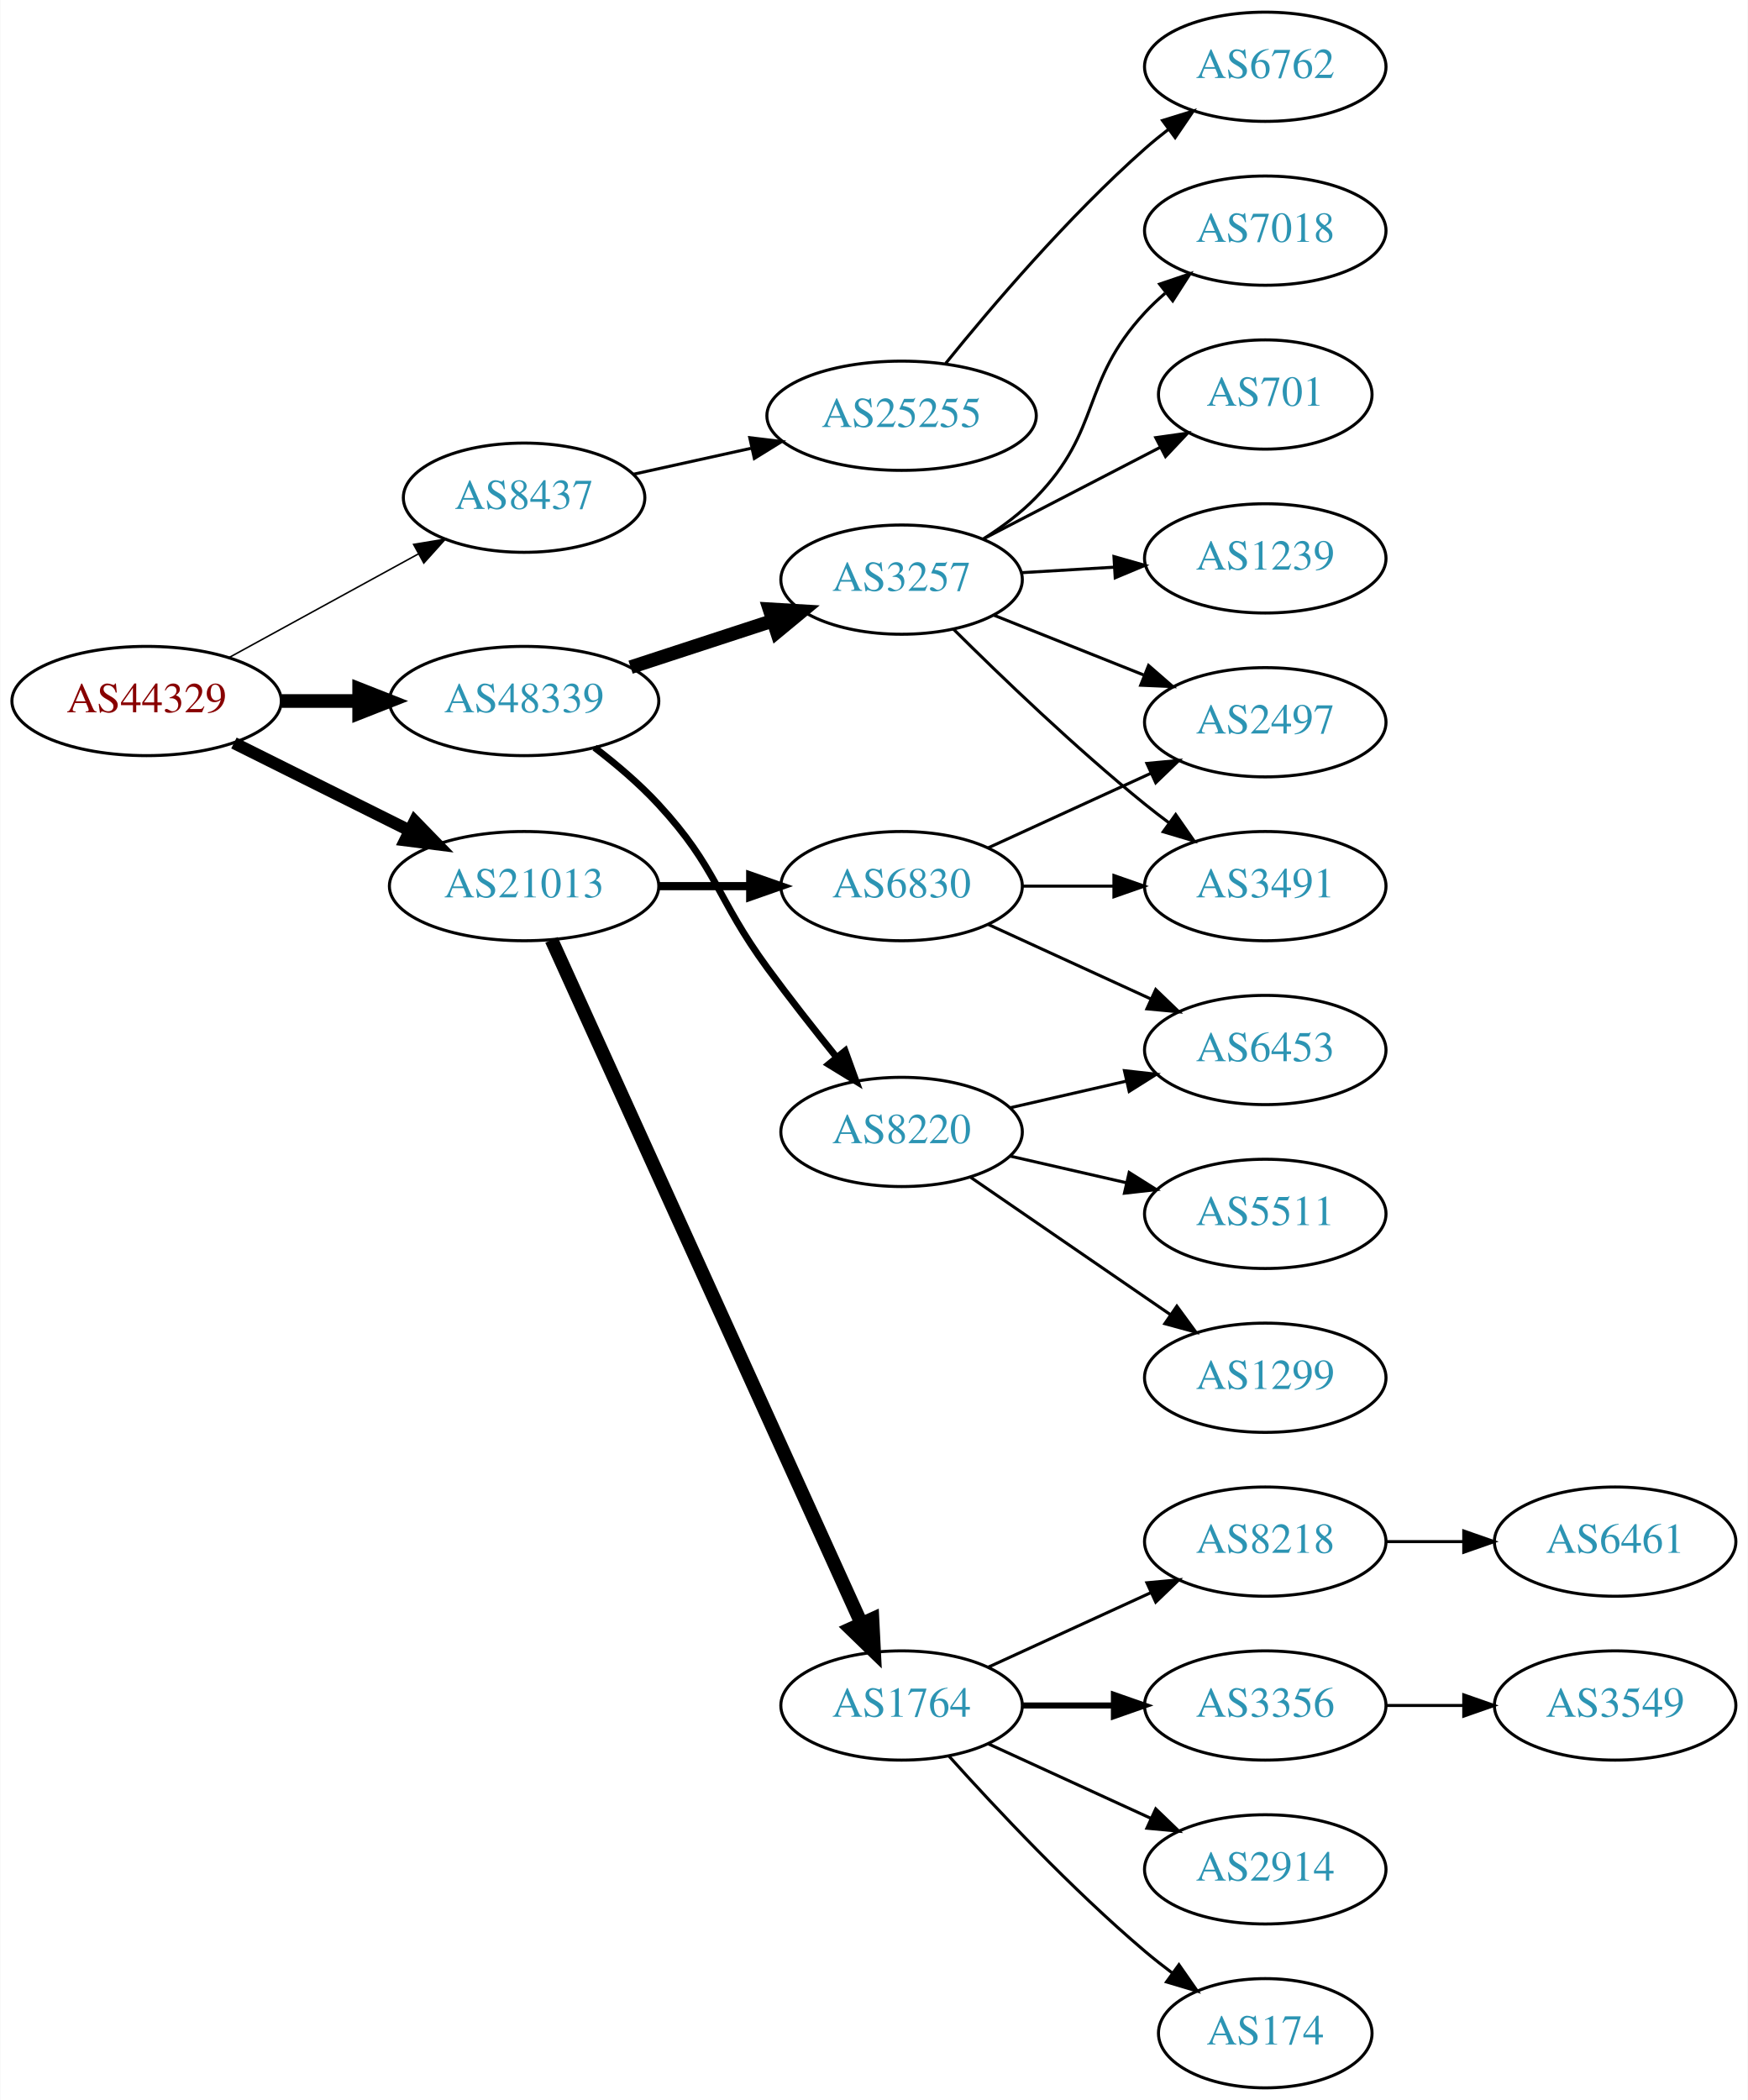
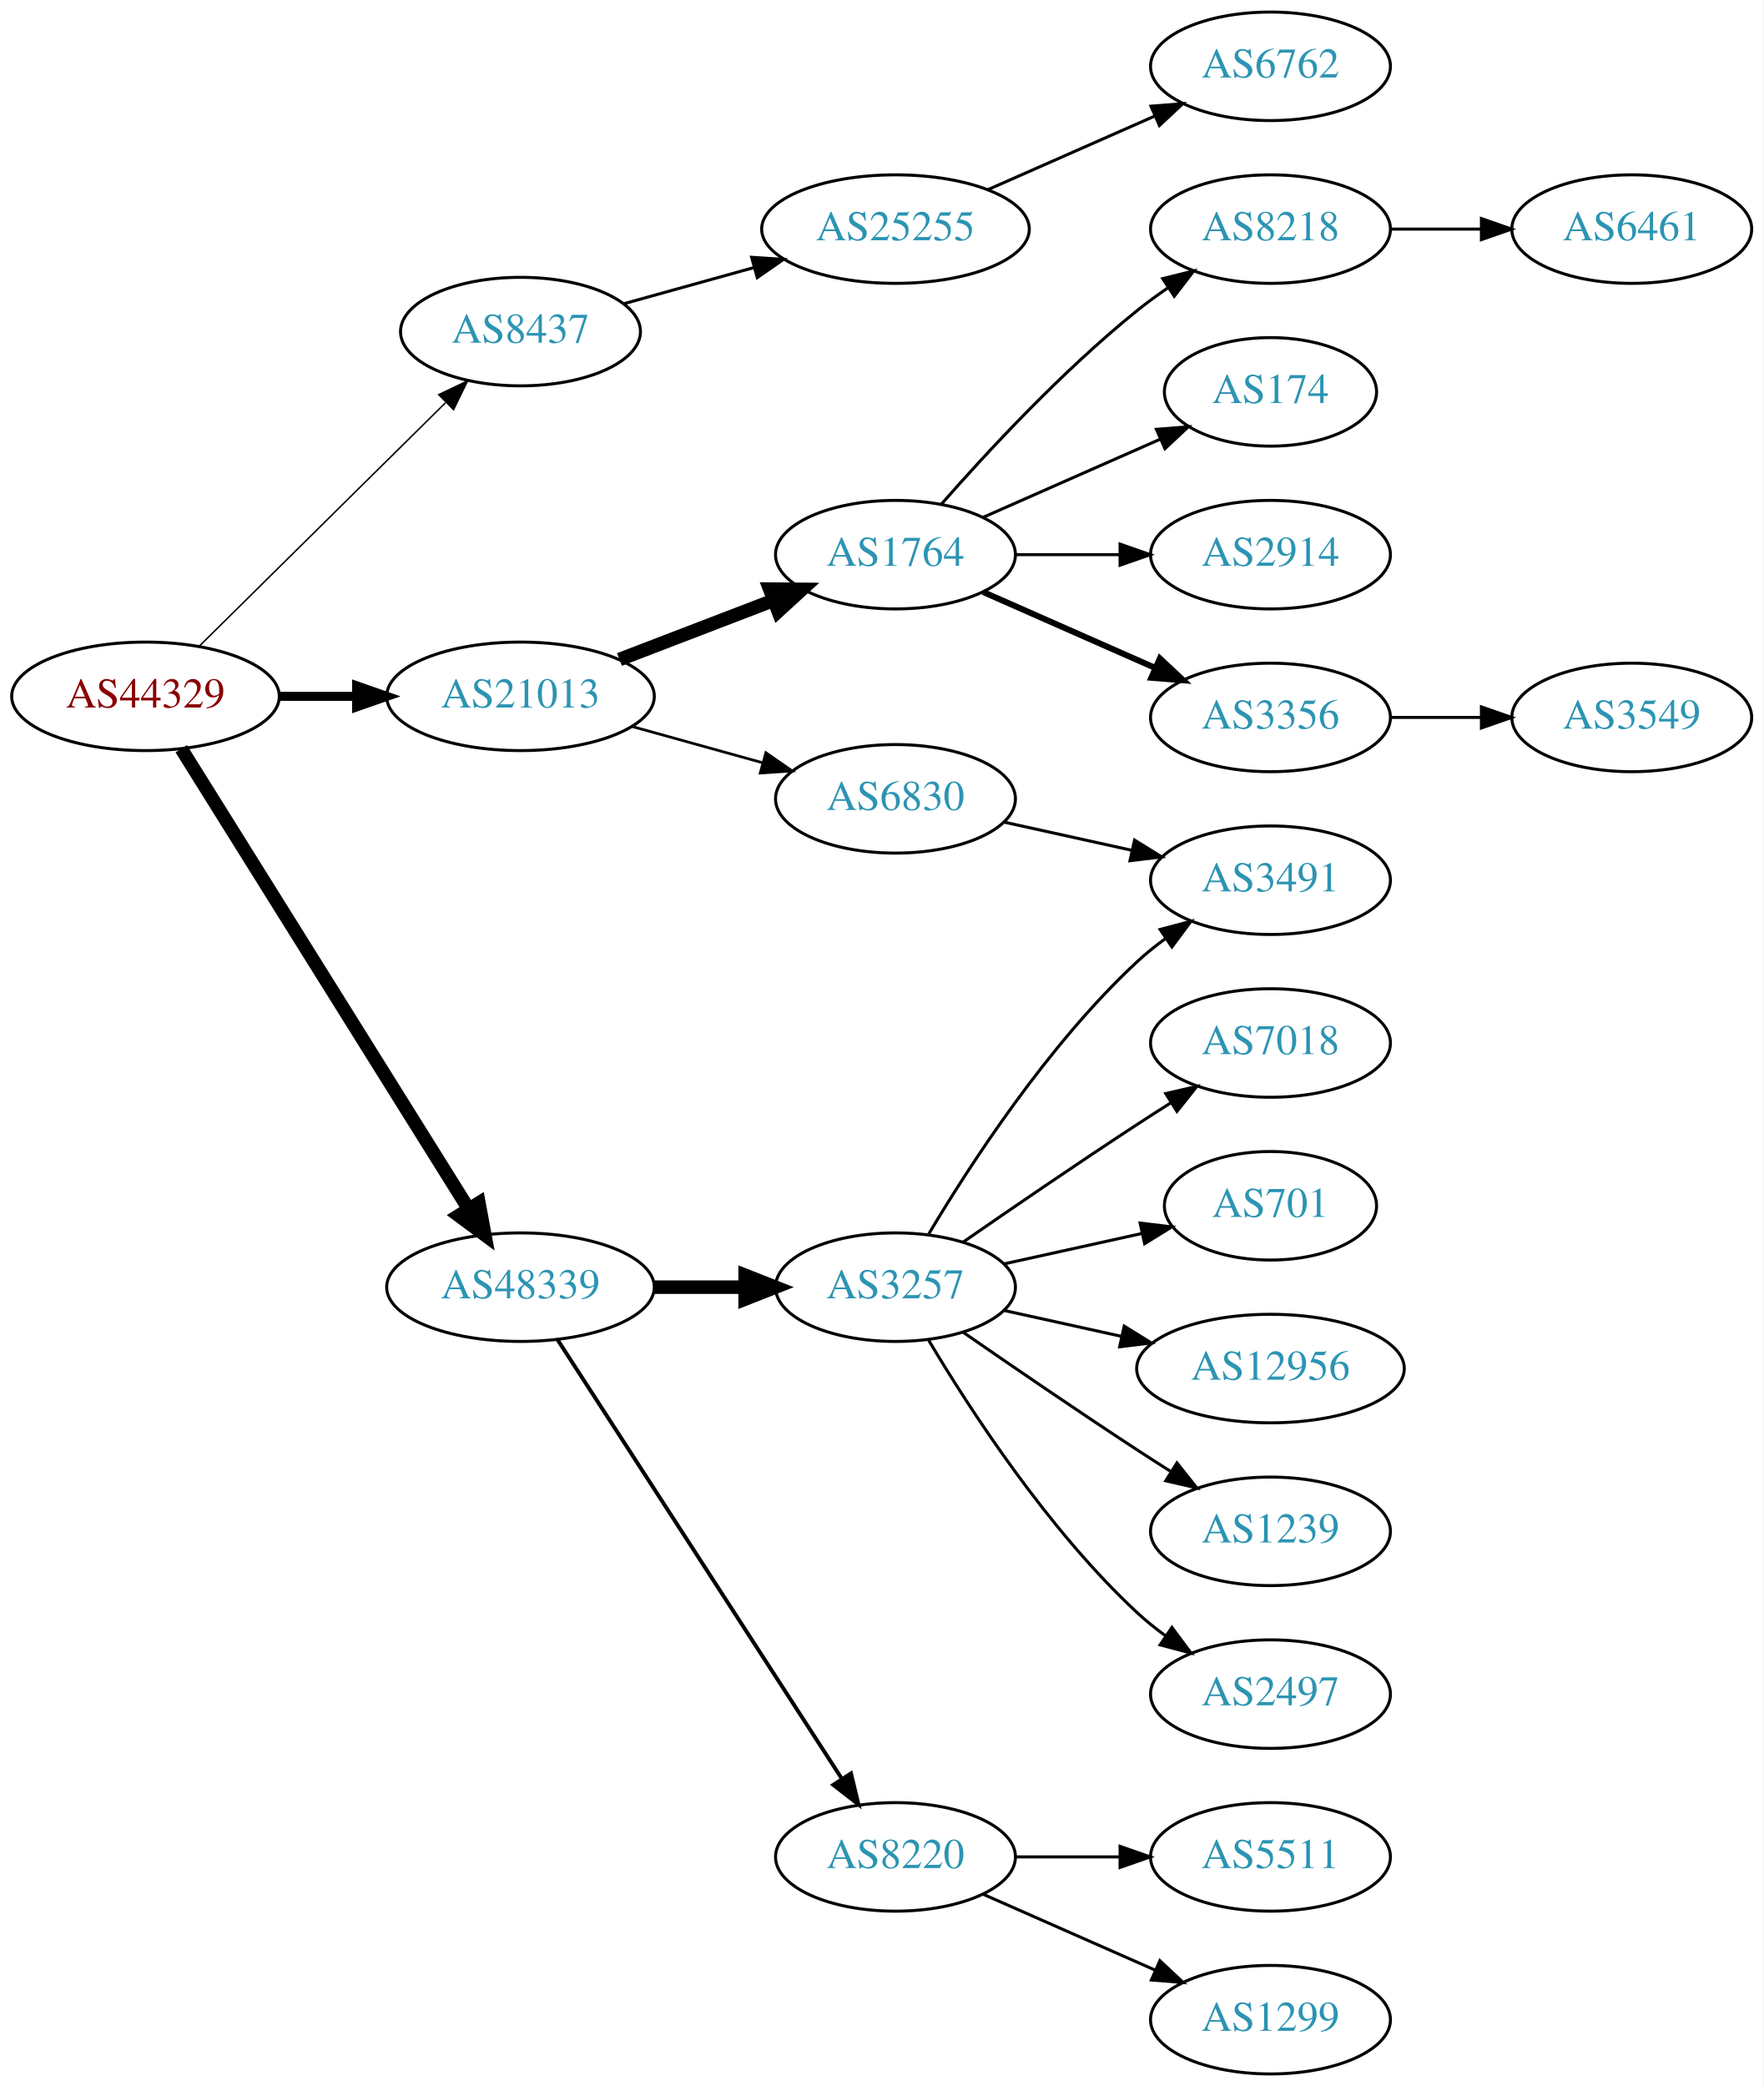
- <svg xmlns="http://www.w3.org/2000/svg" xmlns:xlink="http://www.w3.org/1999/xlink" width="576pt" height="692pt" viewBox="0.00 0.00 575.76 692.00">
+ <svg xmlns="http://www.w3.org/2000/svg" xmlns:xlink="http://www.w3.org/1999/xlink" width="585pt" height="692pt" viewBox="0.00 0.00 584.86 692.00">
  <g id="graph0" class="graph" transform="scale(1 1) rotate(0) translate(4 688)">
-     <polygon fill="white" stroke="none" points="-4,4 -4,-688 571.762,-688 571.762,4 -4,4" />
+     <polygon fill="white" stroke="none" points="-4,4 -4,-688 580.862,-688 580.862,4 -4,4" />
    <g id="node1" class="node">
      <g id="a_node1">
        <a xlink:href="/asn/44329" xlink:title="AS44329 ~ NTS Netzwerk Telekom Service AG [AT]">
          <ellipse fill="#ffffff" stroke="black" cx="44.196" cy="-457" rx="44.393" ry="18" />
          <text text-anchor="middle" x="44.196" y="-453.3" font-family="Times,serif" font-size="14.00" fill="#880000">AS44329</text>
        </a>
      </g>
    </g>
    <g id="node2" class="node">
      <g id="a_node2">
        <a xlink:href="/asn/8437" xlink:title="AS8437 ~ Hutchison Drei Austria GmbH [AT]">
-           <ellipse fill="#ffffff" stroke="black" cx="168.588" cy="-524" rx="39.794" ry="18" />
-           <text text-anchor="middle" x="168.588" y="-520.3" font-family="Times,serif" font-size="14.00" fill="#2c94b3">AS8437</text>
+           <ellipse fill="#ffffff" stroke="black" cx="168.588" cy="-578" rx="39.794" ry="18" />
+           <text text-anchor="middle" x="168.588" y="-574.3" font-family="Times,serif" font-size="14.00" fill="#2c94b3">AS8437</text>
        </a>
      </g>
    </g>
    <g id="edge1" class="edge">
-       <path fill="none" stroke="black" stroke-width="0.5" d="M71.452,-471.373C89.643,-481.331 114.029,-494.68 133.688,-505.442" />
-       <polygon fill="black" stroke="black" stroke-width="0.5" points="132.177,-508.605 142.629,-510.337 135.538,-502.465 132.177,-508.605" />
+       <path fill="none" stroke="black" stroke-width="0.5" d="M61.958,-473.571C83.107,-494.479 119.618,-530.575 143.687,-554.371" />
+       <polygon fill="black" stroke="black" stroke-width="0.5" points="141.457,-557.088 151.029,-561.629 146.378,-552.11 141.457,-557.088" />
    </g>
    <g id="node3" class="node">
      <g id="a_node3">
        <a xlink:href="/asn/21013" xlink:title="AS21013 ~ Wels, AT [AT]">
-           <ellipse fill="#ffffff" stroke="black" cx="168.588" cy="-396" rx="44.393" ry="18" />
-           <text text-anchor="middle" x="168.588" y="-392.3" font-family="Times,serif" font-size="14.00" fill="#2c94b3">AS21013</text>
+           <ellipse fill="#ffffff" stroke="black" cx="168.588" cy="-457" rx="44.393" ry="18" />
+           <text text-anchor="middle" x="168.588" y="-453.3" font-family="Times,serif" font-size="14.00" fill="#2c94b3">AS21013</text>
        </a>
      </g>
    </g>
    <g id="edge2" class="edge">
-       <path fill="none" stroke="black" stroke-width="4" d="M72.969,-443.158C90.104,-434.618 112.282,-423.564 130.86,-414.305" />
-       <polygon fill="black" stroke="black" stroke-width="4" points="132.537,-417.38 139.925,-409.787 129.414,-411.115 132.537,-417.38" />
+       <path fill="none" stroke="black" stroke-width="3" d="M88.692,-457C96.898,-457 105.569,-457 114.041,-457" />
+       <polygon fill="black" stroke="black" stroke-width="3" points="114.233,-460.5 124.233,-457 114.233,-453.5 114.233,-460.5" />
    </g>
    <g id="node4" class="node">
      <g id="a_node4">
        <a xlink:href="/asn/48339" xlink:title="AS48339 ~ Raiffeisen Rechenzentrum GmbH [AT]">
-           <ellipse fill="#ffffff" stroke="black" cx="168.588" cy="-457" rx="44.393" ry="18" />
-           <text text-anchor="middle" x="168.588" y="-453.3" font-family="Times,serif" font-size="14.00" fill="#2c94b3">AS48339</text>
+           <ellipse fill="#ffffff" stroke="black" cx="168.588" cy="-261" rx="44.393" ry="18" />
+           <text text-anchor="middle" x="168.588" y="-257.3" font-family="Times,serif" font-size="14.00" fill="#2c94b3">AS48339</text>
        </a>
      </g>
    </g>
    <g id="edge3" class="edge">
-       <path fill="none" stroke="black" stroke-width="4.5" d="M88.692,-457C96.898,-457 105.569,-457 114.041,-457" />
-       <polygon fill="black" stroke="black" stroke-width="4.5" points="114.233,-460.938 124.233,-457 114.233,-453.063 114.233,-460.938" />
+       <path fill="none" stroke="black" stroke-width="4.5" d="M56.058,-439.606C77.65,-405.027 126.069,-327.489 151.417,-286.896" />
+       <polygon fill="black" stroke="black" stroke-width="4.5" points="154.794,-288.922 156.751,-278.355 148.115,-284.751 154.794,-288.922" />
    </g>
    <g id="node5" class="node">
      <g id="a_node5">
        <a xlink:href="/asn/25255" xlink:title="AS25255 ~ ==&gt; TELE2 AUSTRIA &lt;== [AT]">
-           <ellipse fill="#ffffff" stroke="black" cx="292.98" cy="-551" rx="44.393" ry="18" />
-           <text text-anchor="middle" x="292.98" y="-547.3" font-family="Times,serif" font-size="14.00" fill="#2c94b3">AS25255</text>
+           <ellipse fill="#ffffff" stroke="black" cx="292.98" cy="-612" rx="44.393" ry="18" />
+           <text text-anchor="middle" x="292.98" y="-608.3" font-family="Times,serif" font-size="14.00" fill="#2c94b3">AS25255</text>
        </a>
      </g>
    </g>
    <g id="edge4" class="edge">
-       <path fill="none" stroke="black" d="M204.661,-531.737C216.7,-534.393 230.4,-537.415 243.321,-540.266" />
-       <polygon fill="black" stroke="black" points="242.951,-543.768 253.47,-542.505 244.459,-536.932 242.951,-543.768" />
+       <path fill="none" stroke="black" d="M202.709,-587.201C216.054,-590.908 231.673,-595.247 246.083,-599.25" />
+       <polygon fill="black" stroke="black" points="245.251,-602.651 255.823,-601.956 247.124,-595.907 245.251,-602.651" />
    </g>
    <g id="node7" class="node">
      <g id="a_node7">
-         <a xlink:href="/asn/6830" xlink:title="AS6830 ~ LGI-UPC [AT]">
-           <ellipse fill="#ffffff" stroke="black" cx="292.98" cy="-396" rx="39.794" ry="18" />
-           <text text-anchor="middle" x="292.98" y="-392.3" font-family="Times,serif" font-size="14.00" fill="#2c94b3">AS6830</text>
+         <a xlink:href="/asn/1764" xlink:title="AS1764 ~ NEXTLAYER-AS [AT]">
+           <ellipse fill="#ffffff" stroke="black" cx="292.98" cy="-504" rx="39.794" ry="18" />
+           <text text-anchor="middle" x="292.98" y="-500.3" font-family="Times,serif" font-size="14.00" fill="#2c94b3">AS1764</text>
        </a>
      </g>
    </g>
    <g id="edge6" class="edge">
-       <path fill="none" stroke="black" stroke-width="2.7" d="M213.084,-396C222.773,-396 233.11,-396 243.002,-396" />
-       <polygon fill="black" stroke="black" stroke-width="2.7" points="243.105,-399.5 253.105,-396 243.105,-392.5 243.105,-399.5" />
+       <path fill="none" stroke="black" stroke-width="4.5" d="M201.426,-469.226C217.057,-475.228 236.037,-482.517 252.575,-488.868" />
+       <polygon fill="black" stroke="black" stroke-width="4.5" points="251.239,-492.573 261.986,-492.482 254.062,-485.221 251.239,-492.573" />
    </g>
    <g id="node8" class="node">
      <g id="a_node8">
-         <a xlink:href="/asn/1764" xlink:title="AS1764 ~ NEXTLAYER-AS [AT]">
-           <ellipse fill="#ffffff" stroke="black" cx="292.98" cy="-126" rx="39.794" ry="18" />
-           <text text-anchor="middle" x="292.98" y="-122.3" font-family="Times,serif" font-size="14.00" fill="#2c94b3">AS1764</text>
+         <a xlink:href="/asn/6830" xlink:title="AS6830 ~ LGI-UPC [AT]">
+           <ellipse fill="#ffffff" stroke="black" cx="292.98" cy="-423" rx="39.794" ry="18" />
+           <text text-anchor="middle" x="292.98" y="-419.3" font-family="Times,serif" font-size="14.00" fill="#2c94b3">AS6830</text>
        </a>
      </g>
    </g>
    <g id="edge7" class="edge">
-       <path fill="none" stroke="black" stroke-width="4.5" d="M177.619,-378.285C198.539,-332.133 254.822,-207.972 279.778,-152.918" />
-       <polygon fill="black" stroke="black" stroke-width="4.5" points="283.378,-154.514 283.92,-143.781 276.205,-151.263 283.378,-154.514" />
-     </g>
-     <g id="node18" class="node">
-       <g id="a_node18">
+       <path fill="none" stroke="black" stroke-width="0.9" d="M205.648,-446.983C219.152,-443.231 234.633,-438.931 248.723,-435.017" />
+       <polygon fill="black" stroke="black" stroke-width="0.9" points="249.989,-438.298 258.688,-432.249 248.116,-431.553 249.989,-438.298" />
+     </g>
+     <g id="node16" class="node">
+       <g id="a_node16">
        <a xlink:href="/asn/3257" xlink:title="AS3257 ~ GTT [DE]">
-           <ellipse fill="#ffffff" stroke="black" cx="292.98" cy="-497" rx="39.794" ry="18" />
-           <text text-anchor="middle" x="292.98" y="-493.3" font-family="Times,serif" font-size="14.00" fill="#2c94b3">AS3257</text>
-         </a>
-       </g>
-     </g>
-     <g id="edge17" class="edge">
-       <path fill="none" stroke="black" stroke-width="4.5" d="M203.681,-468.142C218.187,-472.883 235.239,-478.456 250.469,-483.433" />
-       <polygon fill="black" stroke="black" stroke-width="4.5" points="249.442,-487.24 260.17,-486.604 251.888,-479.755 249.442,-487.24" />
-     </g>
-     <g id="node19" class="node">
-       <g id="a_node19">
+           <ellipse fill="#ffffff" stroke="black" cx="292.98" cy="-261" rx="39.794" ry="18" />
+           <text text-anchor="middle" x="292.98" y="-257.3" font-family="Times,serif" font-size="14.00" fill="#2c94b3">AS3257</text>
+         </a>
+       </g>
+     </g>
+     <g id="edge15" class="edge">
+       <path fill="none" stroke="black" stroke-width="4.5" d="M213.084,-261C222.773,-261 233.11,-261 243.002,-261" />
+       <polygon fill="black" stroke="black" stroke-width="4.5" points="243.105,-264.938 253.105,-261 243.105,-257.063 243.105,-264.938" />
+     </g>
+     <g id="node17" class="node">
+       <g id="a_node17">
        <a xlink:href="/asn/8220" xlink:title="AS8220 ~ COLT [GB]">
-           <ellipse fill="#ffffff" stroke="black" cx="292.98" cy="-315" rx="39.794" ry="18" />
-           <text text-anchor="middle" x="292.98" y="-311.3" font-family="Times,serif" font-size="14.00" fill="#2c94b3">AS8220</text>
-         </a>
-       </g>
-     </g>
-     <g id="edge18" class="edge">
-       <path fill="none" stroke="black" stroke-width="2.25" d="M191.83,-441.643C198.937,-436.192 206.566,-429.729 212.784,-423 232.361,-401.816 231.759,-392.284 248.784,-369 255.946,-359.206 264.185,-348.729 271.535,-339.635" />
-       <polygon fill="black" stroke="black" stroke-width="2.25" points="274.372,-341.693 277.978,-331.731 268.947,-337.27 274.372,-341.693" />
+           <ellipse fill="#ffffff" stroke="black" cx="292.98" cy="-72" rx="39.794" ry="18" />
+           <text text-anchor="middle" x="292.98" y="-68.3" font-family="Times,serif" font-size="14.00" fill="#2c94b3">AS8220</text>
+         </a>
+       </g>
+     </g>
+     <g id="edge16" class="edge">
+       <path fill="none" stroke="black" stroke-width="1.286" d="M180.883,-243.558C202.469,-210.225 249.685,-137.314 275.056,-98.134" />
+       <polygon fill="black" stroke="black" stroke-width="1.286" points="278.215,-99.696 280.713,-89.4 272.339,-95.891 278.215,-99.696" />
    </g>
    <g id="node6" class="node">
      <g id="a_node6">
        <a xlink:href="/asn/6762" xlink:title="AS6762 ~ TELECOM ITALIA SPARKLE S.p.A. [IT]">
-           <ellipse fill="#ffffff" stroke="black" cx="412.823" cy="-666" rx="39.794" ry="18" />
-           <text text-anchor="middle" x="412.823" y="-662.3" font-family="Times,serif" font-size="14.00" fill="#2c94b3">AS6762</text>
+           <ellipse fill="#ffffff" stroke="black" cx="417.373" cy="-666" rx="39.794" ry="18" />
+           <text text-anchor="middle" x="417.373" y="-662.3" font-family="Times,serif" font-size="14.00" fill="#2c94b3">AS6762</text>
        </a>
      </g>
    </g>
    <g id="edge5" class="edge">
-       <path fill="none" stroke="black" d="M307.528,-568.277C322.522,-586.838 347.922,-616.675 373.176,-639 375.629,-641.168 378.259,-643.318 380.951,-645.403" />
-       <polygon fill="black" stroke="black" points="378.971,-648.291 389.096,-651.412 383.127,-642.658 378.971,-648.291" />
+       <path fill="none" stroke="black" d="M323.608,-625.072C340.203,-632.393 361.062,-641.597 378.795,-649.421" />
+       <polygon fill="black" stroke="black" points="377.717,-652.77 388.279,-653.605 380.543,-646.366 377.717,-652.77" />
    </g>
    <g id="node9" class="node">
      <g id="a_node9">
-         <a xlink:href="/asn/6453" xlink:title="AS6453 ~ TATA COMMUNICATIONS (AMERICA) INC [US]">
-           <ellipse fill="#ffffff" stroke="black" cx="412.823" cy="-342" rx="39.794" ry="18" />
-           <text text-anchor="middle" x="412.823" y="-338.3" font-family="Times,serif" font-size="14.00" fill="#2c94b3">AS6453</text>
+         <a xlink:href="/asn/8218" xlink:title="AS8218 ~ legacy Neotelecoms [FR]">
+           <ellipse fill="#ffffff" stroke="black" cx="417.373" cy="-612" rx="39.794" ry="18" />
+           <text text-anchor="middle" x="417.373" y="-608.3" font-family="Times,serif" font-size="14.00" fill="#2c94b3">AS8218</text>
        </a>
      </g>
    </g>
    <g id="edge8" class="edge">
-       <path fill="none" stroke="black" d="M321.609,-383.339C337.566,-376.027 357.837,-366.739 375.119,-358.819" />
-       <polygon fill="black" stroke="black" points="376.734,-361.929 384.367,-354.581 373.818,-355.565 376.734,-361.929" />
+       <path fill="none" stroke="black" d="M308.133,-520.663C323.234,-537.894 348.355,-565.024 373.176,-585 376.432,-587.62 379.957,-590.192 383.542,-592.646" />
+       <polygon fill="black" stroke="black" points="381.629,-595.577 391.914,-598.121 385.46,-589.719 381.629,-595.577" />
    </g>
    <g id="node10" class="node">
      <g id="a_node10">
-         <a xlink:href="/asn/3491" xlink:title="AS3491 ~ PCCW Global, Inc. [US]">
-           <ellipse fill="#ffffff" stroke="black" cx="412.823" cy="-396" rx="39.794" ry="18" />
-           <text text-anchor="middle" x="412.823" y="-392.3" font-family="Times,serif" font-size="14.00" fill="#2c94b3">AS3491</text>
+         <a xlink:href="/asn/174" xlink:title="AS174 ~ Cogent Communications [US]">
+           <ellipse fill="#ffffff" stroke="black" cx="417.373" cy="-558" rx="35.194" ry="18" />
+           <text text-anchor="middle" x="417.373" y="-554.3" font-family="Times,serif" font-size="14.00" fill="#2c94b3">AS174</text>
        </a>
      </g>
    </g>
    <g id="edge9" class="edge">
-       <path fill="none" stroke="black" d="M332.893,-396C342.446,-396 352.796,-396 362.759,-396" />
-       <polygon fill="black" stroke="black" points="362.951,-399.5 372.951,-396 362.951,-392.5 362.951,-399.5" />
+       <path fill="none" stroke="black" d="M322.06,-516.389C339.488,-524.078 362.045,-534.031 380.729,-542.274" />
+       <polygon fill="black" stroke="black" points="379.537,-545.573 390.099,-546.408 382.362,-539.169 379.537,-545.573" />
    </g>
    <g id="node11" class="node">
      <g id="a_node11">
-         <a xlink:href="/asn/2497" xlink:title="AS2497 ~ Internet Initiative Japan Inc. [JP]">
-           <ellipse fill="#ffffff" stroke="black" cx="412.823" cy="-450" rx="39.794" ry="18" />
-           <text text-anchor="middle" x="412.823" y="-446.3" font-family="Times,serif" font-size="14.00" fill="#2c94b3">AS2497</text>
+         <a xlink:href="/asn/2914" xlink:title="AS2914 ~ NTT America, Inc. [US]">
+           <ellipse fill="#ffffff" stroke="black" cx="417.373" cy="-504" rx="39.794" ry="18" />
+           <text text-anchor="middle" x="417.373" y="-500.3" font-family="Times,serif" font-size="14.00" fill="#2c94b3">AS2914</text>
        </a>
      </g>
    </g>
    <g id="edge10" class="edge">
-       <path fill="none" stroke="black" d="M321.609,-408.661C337.566,-415.973 357.837,-425.261 375.119,-433.181" />
-       <polygon fill="black" stroke="black" points="373.818,-436.435 384.367,-437.419 376.734,-430.071 373.818,-436.435" />
+       <path fill="none" stroke="black" d="M332.706,-504C343.644,-504 355.695,-504 367.161,-504" />
+       <polygon fill="black" stroke="black" points="367.479,-507.5 377.479,-504 367.479,-500.5 367.479,-507.5" />
    </g>
    <g id="node12" class="node">
      <g id="a_node12">
        <a xlink:href="/asn/3356" xlink:title="AS3356 ~ Level 3 Parent, LLC [US]">
-           <ellipse fill="#ffffff" stroke="black" cx="412.823" cy="-126" rx="39.794" ry="18" />
-           <text text-anchor="middle" x="412.823" y="-122.3" font-family="Times,serif" font-size="14.00" fill="#2c94b3">AS3356</text>
+           <ellipse fill="#ffffff" stroke="black" cx="417.373" cy="-450" rx="39.794" ry="18" />
+           <text text-anchor="middle" x="417.373" y="-446.3" font-family="Times,serif" font-size="14.00" fill="#2c94b3">AS3356</text>
        </a>
      </g>
    </g>
    <g id="edge11" class="edge">
-       <path fill="none" stroke="black" stroke-width="2" d="M332.893,-126C342.446,-126 352.796,-126 362.759,-126" />
-       <polygon fill="black" stroke="black" stroke-width="2" points="362.951,-129.5 372.951,-126 362.951,-122.5 362.951,-129.5" />
+       <path fill="none" stroke="black" stroke-width="2" d="M322.06,-491.611C339.008,-484.134 360.805,-474.517 379.174,-466.412" />
+       <polygon fill="black" stroke="black" stroke-width="2" points="380.688,-469.57 388.424,-462.331 377.862,-463.166 380.688,-469.57" />
+     </g>
+     <g id="node14" class="node">
+       <g id="a_node14">
+         <a xlink:href="/asn/3491" xlink:title="AS3491 ~ PCCW Global, Inc. [US]">
+           <ellipse fill="#ffffff" stroke="black" cx="417.373" cy="-396" rx="39.794" ry="18" />
+           <text text-anchor="middle" x="417.373" y="-392.3" font-family="Times,serif" font-size="14.00" fill="#2c94b3">AS3491</text>
+         </a>
+       </g>
+     </g>
+     <g id="edge13" class="edge">
+       <path fill="none" stroke="black" d="M329.053,-415.263C342.24,-412.354 357.42,-409.005 371.386,-405.924" />
+       <polygon fill="black" stroke="black" points="372.284,-409.31 381.295,-403.738 370.776,-402.475 372.284,-409.31" />
    </g>
    <g id="node13" class="node">
      <g id="a_node13">
-         <a xlink:href="/asn/2914" xlink:title="AS2914 ~ NTT America, Inc. [US]">
-           <ellipse fill="#ffffff" stroke="black" cx="412.823" cy="-72" rx="39.794" ry="18" />
-           <text text-anchor="middle" x="412.823" y="-68.3" font-family="Times,serif" font-size="14.00" fill="#2c94b3">AS2914</text>
+         <a xlink:href="/asn/6461" xlink:title="AS6461 ~ Zayo Bandwidth [US]">
+           <ellipse fill="#ffffff" stroke="black" cx="537.215" cy="-612" rx="39.794" ry="18" />
+           <text text-anchor="middle" x="537.215" y="-608.3" font-family="Times,serif" font-size="14.00" fill="#2c94b3">AS6461</text>
        </a>
      </g>
    </g>
    <g id="edge12" class="edge">
-       <path fill="none" stroke="black" d="M321.609,-113.339C337.566,-106.027 357.837,-96.739 375.119,-88.819" />
-       <polygon fill="black" stroke="black" points="376.734,-91.929 384.367,-84.581 373.818,-85.565 376.734,-91.929" />
-     </g>
-     <g id="node14" class="node">
-       <g id="a_node14">
-         <a xlink:href="/asn/174" xlink:title="AS174 ~ Cogent Communications [US]">
-           <ellipse fill="#ffffff" stroke="black" cx="412.823" cy="-18" rx="35.194" ry="18" />
-           <text text-anchor="middle" x="412.823" y="-14.3" font-family="Times,serif" font-size="14.00" fill="#2c94b3">AS174</text>
-         </a>
-       </g>
-     </g>
-     <g id="edge13" class="edge">
-       <path fill="none" stroke="black" d="M308.626,-109.275C323.927,-92.235 349.025,-65.477 373.176,-45 376.029,-42.582 379.094,-40.167 382.205,-37.831" />
-       <polygon fill="black" stroke="black" points="384.378,-40.578 390.433,-31.884 380.278,-34.905 384.378,-40.578" />
+       <path fill="none" stroke="black" d="M457.285,-612C466.839,-612 477.188,-612 487.151,-612" />
+       <polygon fill="black" stroke="black" points="487.343,-615.5 497.343,-612 487.343,-608.5 487.343,-615.5" />
    </g>
    <g id="node15" class="node">
      <g id="a_node15">
-         <a xlink:href="/asn/8218" xlink:title="AS8218 ~ legacy Neotelecoms [FR]">
-           <ellipse fill="#ffffff" stroke="black" cx="412.823" cy="-180" rx="39.794" ry="18" />
-           <text text-anchor="middle" x="412.823" y="-176.3" font-family="Times,serif" font-size="14.00" fill="#2c94b3">AS8218</text>
+         <a xlink:href="/asn/3549" xlink:title="AS3549 ~ Level 3 Parent, LLC [US]">
+           <ellipse fill="#ffffff" stroke="black" cx="537.215" cy="-450" rx="39.794" ry="18" />
+           <text text-anchor="middle" x="537.215" y="-446.3" font-family="Times,serif" font-size="14.00" fill="#2c94b3">AS3549</text>
        </a>
      </g>
    </g>
    <g id="edge14" class="edge">
-       <path fill="none" stroke="black" d="M321.609,-138.661C337.566,-145.973 357.837,-155.261 375.119,-163.181" />
-       <polygon fill="black" stroke="black" points="373.818,-166.435 384.367,-167.419 376.734,-160.071 373.818,-166.435" />
-     </g>
-     <g id="node16" class="node">
-       <g id="a_node16">
-         <a xlink:href="/asn/3549" xlink:title="AS3549 ~ Level 3 Parent, LLC [US]">
-           <ellipse fill="#ffffff" stroke="black" cx="528.116" cy="-126" rx="39.794" ry="18" />
-           <text text-anchor="middle" x="528.116" y="-122.3" font-family="Times,serif" font-size="14.00" fill="#2c94b3">AS3549</text>
-         </a>
-       </g>
-     </g>
-     <g id="edge15" class="edge">
-       <path fill="none" stroke="black" d="M452.495,-126C460.698,-126 469.462,-126 477.994,-126" />
-       <polygon fill="black" stroke="black" points="478.233,-129.5 488.233,-126 478.233,-122.5 478.233,-129.5" />
-     </g>
-     <g id="node17" class="node">
-       <g id="a_node17">
-         <a xlink:href="/asn/6461" xlink:title="AS6461 ~ Zayo Bandwidth [US]">
-           <ellipse fill="#ffffff" stroke="black" cx="528.116" cy="-180" rx="39.794" ry="18" />
-           <text text-anchor="middle" x="528.116" y="-176.3" font-family="Times,serif" font-size="14.00" fill="#2c94b3">AS6461</text>
-         </a>
-       </g>
-     </g>
-     <g id="edge16" class="edge">
-       <path fill="none" stroke="black" d="M452.495,-180C460.698,-180 469.462,-180 477.994,-180" />
-       <polygon fill="black" stroke="black" points="478.233,-183.5 488.233,-180 478.233,-176.5 478.233,-183.5" />
-     </g>
-     <g id="edge19" class="edge">
-       <path fill="none" stroke="black" d="M310.05,-480.7C325.632,-465.212 350.217,-441.592 373.176,-423 375.721,-420.94 378.414,-418.864 381.146,-416.828" />
-       <polygon fill="black" stroke="black" points="383.301,-419.589 389.355,-410.895 379.2,-413.916 383.301,-419.589" />
-     </g>
-     <g id="edge20" class="edge">
-       <path fill="none" stroke="black" d="M323.413,-485.261C338.317,-479.317 356.613,-472.02 372.686,-465.609" />
-       <polygon fill="black" stroke="black" points="374.365,-468.708 382.357,-461.752 371.772,-462.206 374.365,-468.708" />
+       <path fill="none" stroke="black" d="M457.285,-450C466.839,-450 477.188,-450 487.151,-450" />
+       <polygon fill="black" stroke="black" points="487.343,-453.5 497.343,-450 487.343,-446.5 487.343,-453.5" />
+     </g>
+     <g id="edge21" class="edge">
+       <path fill="none" stroke="black" d="M304.026,-278.671C317.597,-301.472 343.529,-341.472 373.176,-369 376.083,-371.699 379.296,-374.28 382.62,-376.703" />
+       <polygon fill="black" stroke="black" points="380.755,-379.667 390.998,-382.375 384.679,-373.87 380.755,-379.667" />
+     </g>
+     <g id="node18" class="node">
+       <g id="a_node18">
+         <a xlink:href="/asn/7018" xlink:title="AS7018 ~ AT&amp;T Services, Inc. [US]">
+           <ellipse fill="#ffffff" stroke="black" cx="417.373" cy="-342" rx="39.794" ry="18" />
+           <text text-anchor="middle" x="417.373" y="-338.3" font-family="Times,serif" font-size="14.00" fill="#2c94b3">AS7018</text>
+         </a>
+       </g>
+     </g>
+     <g id="edge17" class="edge">
+       <path fill="none" stroke="black" d="M315.337,-275.901C331.188,-286.877 353.391,-302.079 373.176,-315 376.758,-317.339 380.529,-319.759 384.289,-322.144" />
+       <polygon fill="black" stroke="black" points="382.623,-325.231 392.95,-327.596 386.352,-319.307 382.623,-325.231" />
+     </g>
+     <g id="node19" class="node">
+       <g id="a_node19">
+         <a xlink:href="/asn/701" xlink:title="AS701 ~ UUNET [US]">
+           <ellipse fill="#ffffff" stroke="black" cx="417.373" cy="-288" rx="35.194" ry="18" />
+           <text text-anchor="middle" x="417.373" y="-284.3" font-family="Times,serif" font-size="14.00" fill="#2c94b3">AS701</text>
+         </a>
+       </g>
+     </g>
+     <g id="edge18" class="edge">
+       <path fill="none" stroke="black" d="M329.053,-268.737C343.287,-271.877 359.841,-275.529 374.686,-278.804" />
+       <polygon fill="black" stroke="black" points="374.12,-282.263 384.64,-281 375.628,-275.428 374.12,-282.263" />
    </g>
    <g id="node20" class="node">
      <g id="a_node20">
-         <a xlink:href="/asn/701" xlink:title="AS701 ~ UUNET [US]">
-           <ellipse fill="#ffffff" stroke="black" cx="412.823" cy="-558" rx="35.194" ry="18" />
-           <text text-anchor="middle" x="412.823" y="-554.3" font-family="Times,serif" font-size="14.00" fill="#2c94b3">AS701</text>
-         </a>
-       </g>
-     </g>
-     <g id="edge21" class="edge">
-       <path fill="none" stroke="black" d="M319.841,-510.387C336.997,-519.267 359.682,-531.01 378.231,-540.611" />
-       <polygon fill="black" stroke="black" points="376.742,-543.782 387.231,-545.27 379.96,-537.565 376.742,-543.782" />
+         <a xlink:href="/asn/12956" xlink:title="AS12956 ~ TELXIUS [ES]">
+           <ellipse fill="#ffffff" stroke="black" cx="417.373" cy="-234" rx="44.393" ry="18" />
+           <text text-anchor="middle" x="417.373" y="-230.3" font-family="Times,serif" font-size="14.00" fill="#2c94b3">AS12956</text>
+         </a>
+       </g>
+     </g>
+     <g id="edge19" class="edge">
+       <path fill="none" stroke="black" d="M329.053,-253.263C341.092,-250.607 354.792,-247.585 367.713,-244.734" />
+       <polygon fill="black" stroke="black" points="368.851,-248.068 377.862,-242.495 367.343,-241.232 368.851,-248.068" />
    </g>
    <g id="node21" class="node">
      <g id="a_node21">
        <a xlink:href="/asn/1239" xlink:title="AS1239 ~ Sprint [US]">
-           <ellipse fill="#ffffff" stroke="black" cx="412.823" cy="-504" rx="39.794" ry="18" />
-           <text text-anchor="middle" x="412.823" y="-500.3" font-family="Times,serif" font-size="14.00" fill="#2c94b3">AS1239</text>
-         </a>
-       </g>
-     </g>
-     <g id="edge22" class="edge">
-       <path fill="none" stroke="black" d="M332.566,-499.292C342.333,-499.872 352.949,-500.503 363.144,-501.108" />
-       <polygon fill="black" stroke="black" points="362.96,-504.604 373.15,-501.703 363.375,-497.616 362.96,-504.604" />
+           <ellipse fill="#ffffff" stroke="black" cx="417.373" cy="-180" rx="39.794" ry="18" />
+           <text text-anchor="middle" x="417.373" y="-176.3" font-family="Times,serif" font-size="14.00" fill="#2c94b3">AS1239</text>
+         </a>
+       </g>
+     </g>
+     <g id="edge20" class="edge">
+       <path fill="none" stroke="black" d="M315.337,-246.099C331.188,-235.123 353.391,-219.921 373.176,-207 376.758,-204.661 380.529,-202.241 384.289,-199.856" />
+       <polygon fill="black" stroke="black" points="386.352,-202.693 392.95,-194.404 382.623,-196.769 386.352,-202.693" />
    </g>
    <g id="node22" class="node">
      <g id="a_node22">
-         <a xlink:href="/asn/7018" xlink:title="AS7018 ~ AT&amp;T Services, Inc. [US]">
-           <ellipse fill="#ffffff" stroke="black" cx="412.823" cy="-612" rx="39.794" ry="18" />
-           <text text-anchor="middle" x="412.823" y="-608.3" font-family="Times,serif" font-size="14.00" fill="#2c94b3">AS7018</text>
-         </a>
-       </g>
-     </g>
-     <g id="edge23" class="edge">
-       <path fill="none" stroke="black" d="M320.155,-510.554C326.167,-514.397 332.238,-518.934 337.176,-524 359.151,-546.542 351.786,-561.903 373.176,-585 375.21,-587.196 377.451,-589.315 379.798,-591.335" />
-       <polygon fill="black" stroke="black" points="378.012,-594.381 388.045,-597.786 382.325,-588.867 378.012,-594.381" />
-     </g>
-     <g id="edge26" class="edge">
-       <path fill="none" stroke="black" d="M328.7,-322.955C340.7,-325.704 354.32,-328.825 367.013,-331.733" />
-       <polygon fill="black" stroke="black" points="366.415,-335.187 376.945,-334.009 367.979,-328.364 366.415,-335.187" />
+         <a xlink:href="/asn/2497" xlink:title="AS2497 ~ Internet Initiative Japan Inc. [JP]">
+           <ellipse fill="#ffffff" stroke="black" cx="417.373" cy="-126" rx="39.794" ry="18" />
+           <text text-anchor="middle" x="417.373" y="-122.3" font-family="Times,serif" font-size="14.00" fill="#2c94b3">AS2497</text>
+         </a>
+       </g>
+     </g>
+     <g id="edge22" class="edge">
+       <path fill="none" stroke="black" d="M304.026,-243.329C317.597,-220.528 343.529,-180.528 373.176,-153 376.083,-150.301 379.296,-147.72 382.62,-145.297" />
+       <polygon fill="black" stroke="black" points="384.679,-148.13 390.998,-139.625 380.755,-142.333 384.679,-148.13" />
    </g>
    <g id="node23" class="node">
      <g id="a_node23">
        <a xlink:href="/asn/5511" xlink:title="AS5511 ~ Orange S.A. [FR]">
-           <ellipse fill="#ffffff" stroke="black" cx="412.823" cy="-288" rx="39.794" ry="18" />
-           <text text-anchor="middle" x="412.823" y="-284.3" font-family="Times,serif" font-size="14.00" fill="#2c94b3">AS5511</text>
-         </a>
-       </g>
-     </g>
-     <g id="edge24" class="edge">
-       <path fill="none" stroke="black" d="M328.7,-307.045C340.7,-304.296 354.32,-301.175 367.013,-298.267" />
-       <polygon fill="black" stroke="black" points="367.979,-301.636 376.945,-295.991 366.415,-294.813 367.979,-301.636" />
+           <ellipse fill="#ffffff" stroke="black" cx="417.373" cy="-72" rx="39.794" ry="18" />
+           <text text-anchor="middle" x="417.373" y="-68.3" font-family="Times,serif" font-size="14.00" fill="#2c94b3">AS5511</text>
+         </a>
+       </g>
+     </g>
+     <g id="edge23" class="edge">
+       <path fill="none" stroke="black" d="M332.706,-72C343.644,-72 355.695,-72 367.161,-72" />
+       <polygon fill="black" stroke="black" points="367.479,-75.5 377.479,-72 367.479,-68.5 367.479,-75.5" />
    </g>
    <g id="node24" class="node">
      <g id="a_node24">
        <a xlink:href="/asn/1299" xlink:title="AS1299 ~ Telia Carrier [EU]">
-           <ellipse fill="#ffffff" stroke="black" cx="412.823" cy="-234" rx="39.794" ry="18" />
-           <text text-anchor="middle" x="412.823" y="-230.3" font-family="Times,serif" font-size="14.00" fill="#2c94b3">AS1299</text>
-         </a>
-       </g>
-     </g>
-     <g id="edge25" class="edge">
-       <path fill="none" stroke="black" d="M315.595,-300.143C334.083,-287.435 360.897,-269.005 381.526,-254.825" />
-       <polygon fill="black" stroke="black" points="383.688,-257.586 389.947,-249.037 379.723,-251.817 383.688,-257.586" />
+           <ellipse fill="#ffffff" stroke="black" cx="417.373" cy="-18" rx="39.794" ry="18" />
+           <text text-anchor="middle" x="417.373" y="-14.3" font-family="Times,serif" font-size="14.00" fill="#2c94b3">AS1299</text>
+         </a>
+       </g>
+     </g>
+     <g id="edge24" class="edge">
+       <path fill="none" stroke="black" d="M322.06,-59.611C339.008,-52.134 360.805,-42.517 379.174,-34.412" />
+       <polygon fill="black" stroke="black" points="380.688,-37.57 388.424,-30.331 377.862,-31.166 380.688,-37.57" />
    </g>
  </g>
</svg>
